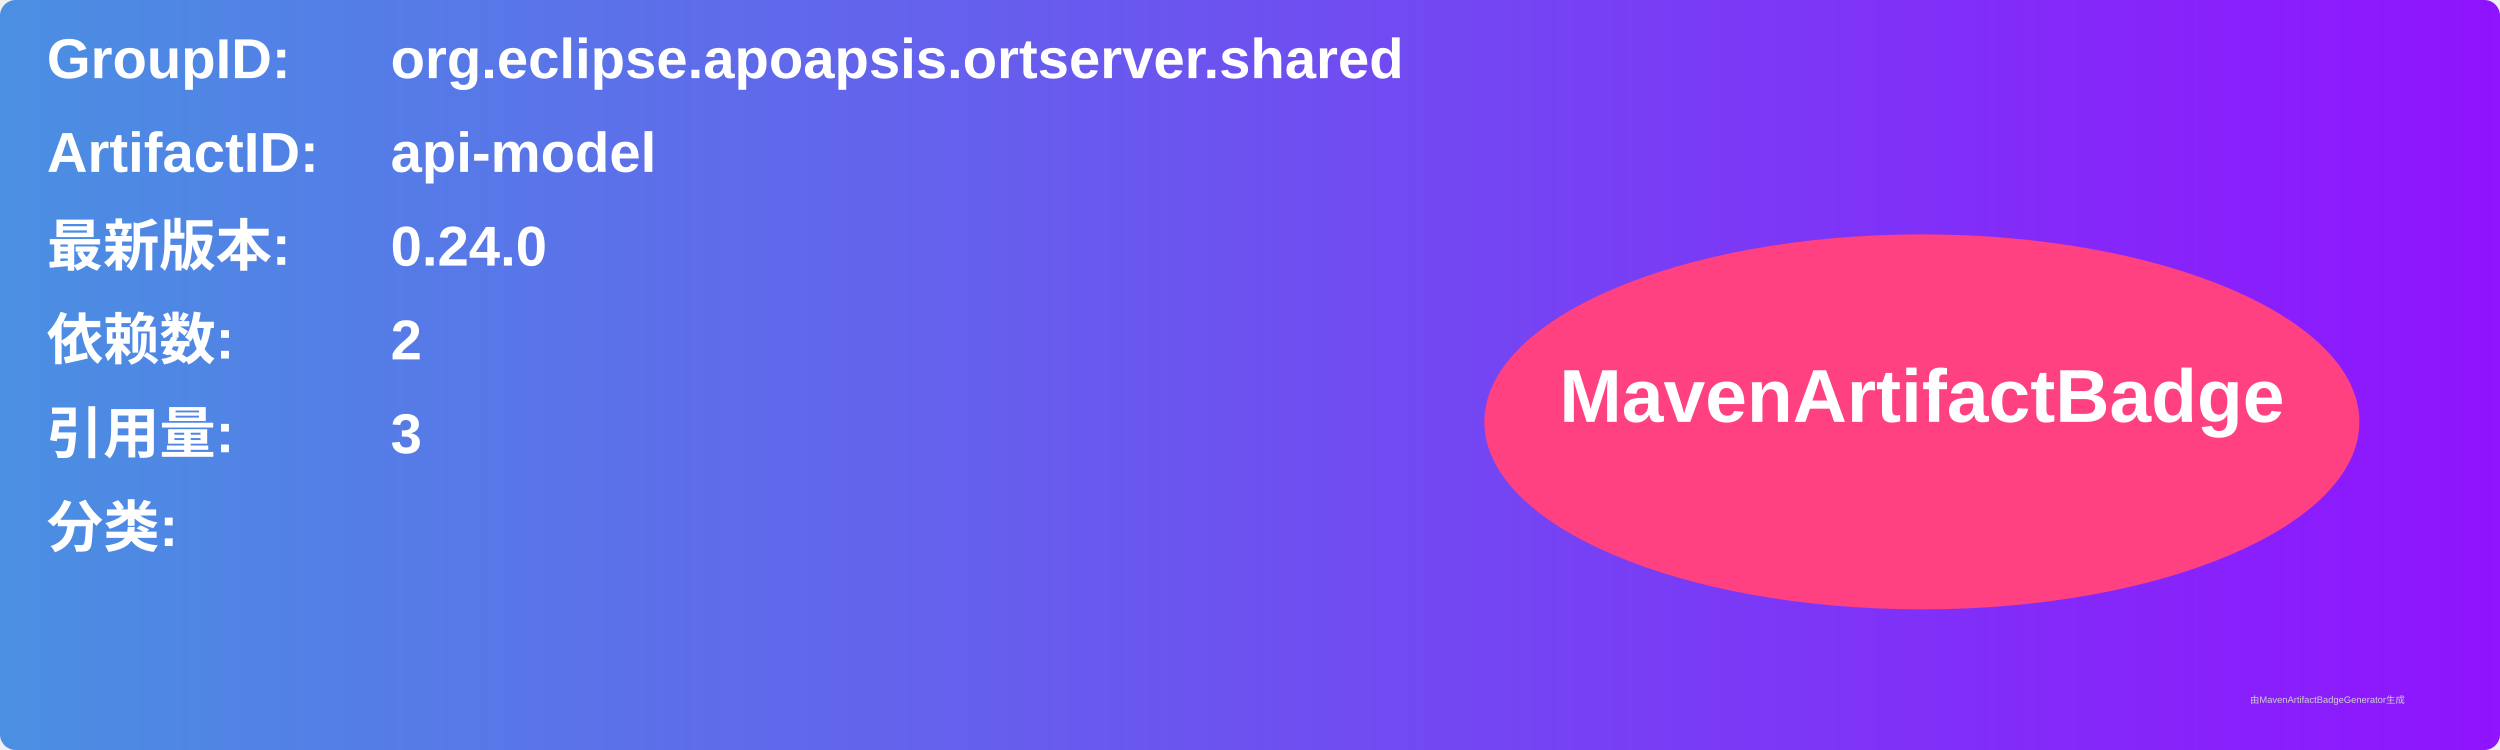
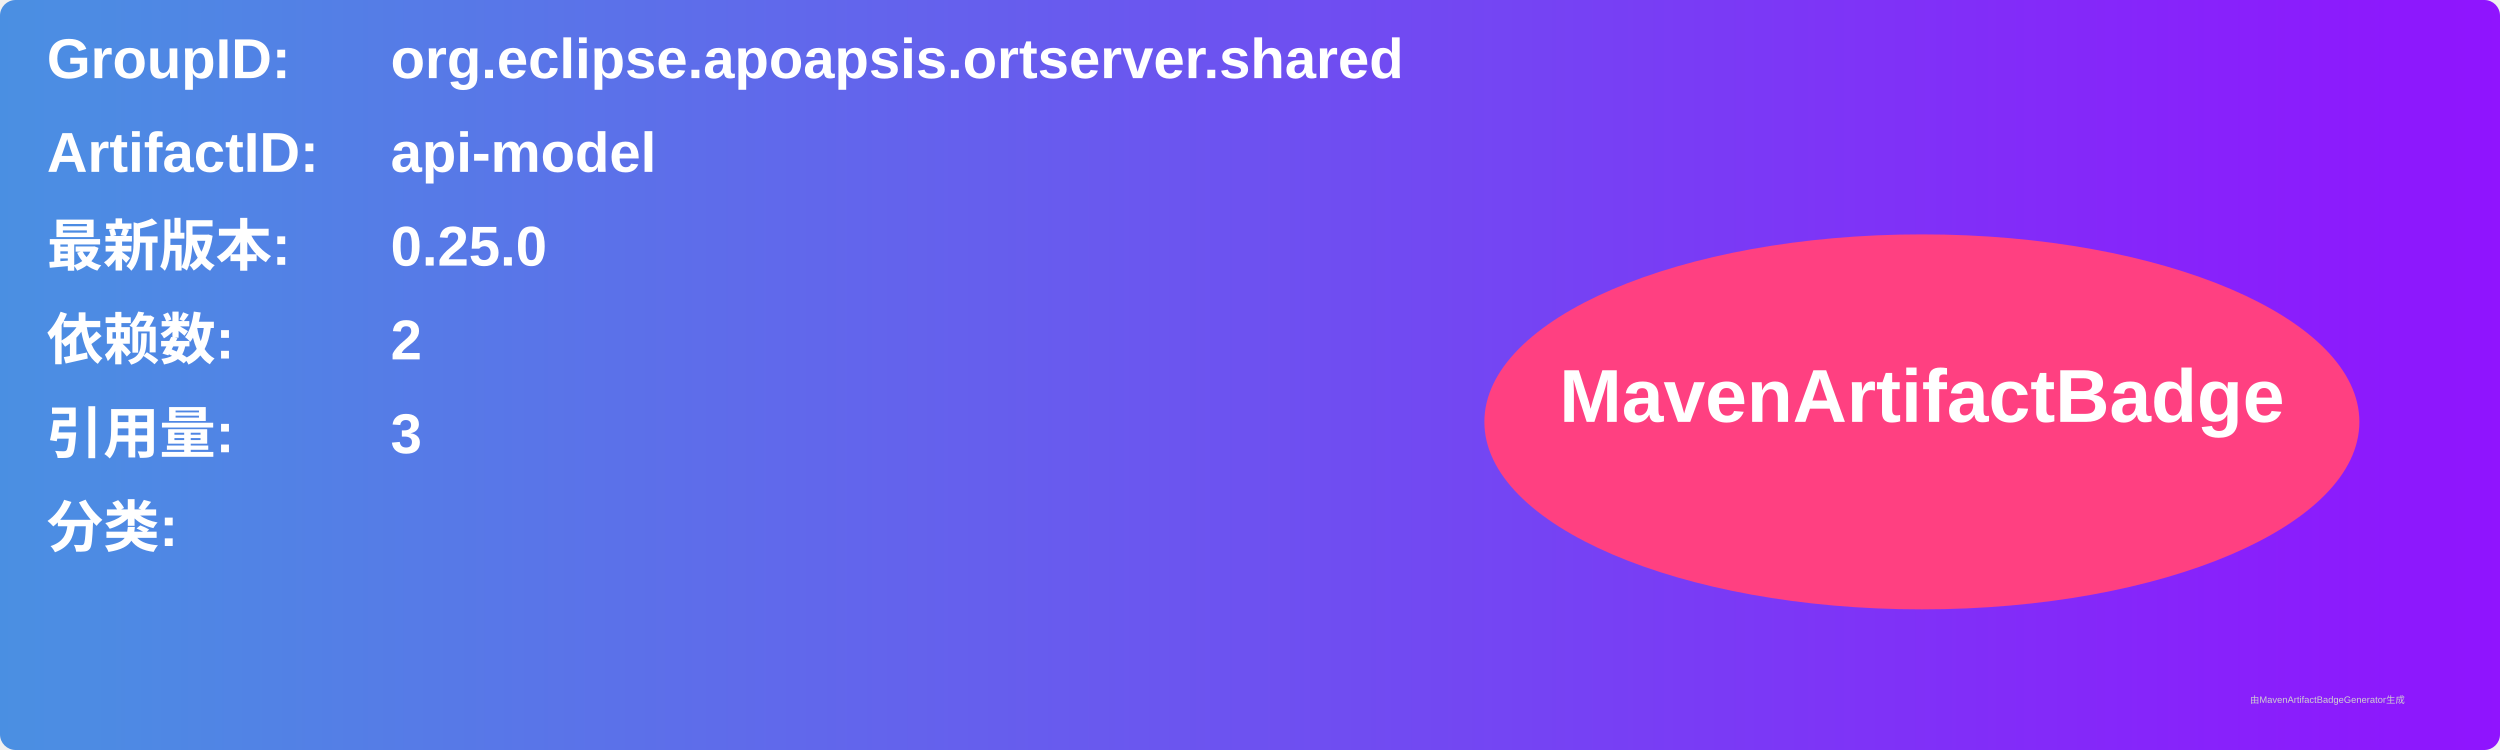
<svg xmlns="http://www.w3.org/2000/svg" width="800" height="240" viewBox="0 0 800 240">
  <linearGradient id="grad" x1="0%" y1="0%" x2="100%" y2="0%">
    <stop offset="0%" stop-color="#4a90e2" />
    <stop offset="100%" stop-color="#9013fe" />
  </linearGradient>
  <rect width="100%" height="100%" rx="5" ry="5" fill="url(#grad)" />
  <g transform="translate(15, 15)">
    <text x="0" y="10" font-family="Arial" font-size="18" fill="white" font-weight="bold" width="260">GroupID:</text>
    <text x="110" y="10" font-family="Arial" font-size="18" fill="white" font-weight="bold" width="460">org.eclipse.apoapsis.ortserver.shared</text>
    <text x="0" y="40" font-family="Arial" font-size="18" fill="white" font-weight="bold" width="260">ArtifactID:</text>
    <text x="110" y="40" font-family="Arial" font-size="18" fill="white" font-weight="bold" width="460">api-model</text>
    <text x="0" y="70" font-family="Arial" font-size="18" fill="white" font-weight="bold">最新版本:</text>
    <text x="110" y="70" font-family="Arial" font-size="18" fill="white" font-weight="bold">
-       <tspan font-weight="bold">0.24.0</tspan>
+       <tspan font-weight="bold">0.25.0</tspan>
    </text>
    <text x="0" y="100" font-family="Arial" font-size="18" fill="white" font-weight="bold">依赖数: </text>
    <text x="110" y="100" font-family="Arial" font-size="18" fill="white">
      <tspan font-weight="bold">2</tspan>
    </text>
    <text x="0" y="130" font-family="Arial" font-size="18" fill="white" font-weight="bold">引用量: </text>
    <text x="110" y="130" font-family="Arial" font-size="18" fill="white">
      <tspan font-weight="bold">3</tspan>
    </text>
    <text x="0" y="160" font-family="Arial" font-size="18" fill="white" font-weight="bold">分类:</text>
    <text x="10" y="190" font-family="Arial" font-size="10" fill="white">
      <tspan font-weight="bold" />
    </text>
    <ellipse cx="600" cy="120" rx="140" ry="60" fill="#ff4081" />
    <text x="600" y="120" text-anchor="middle" font-family="Arial" font-size="24" fill="white" font-weight="bold">MavenArtifactBadge</text>
  </g>
  <text x="720" y="225" font-family="Arial" font-size="3" fill="#d0d0d0">由MavenArtifactBadgeGenerator生成</text>
</svg>
